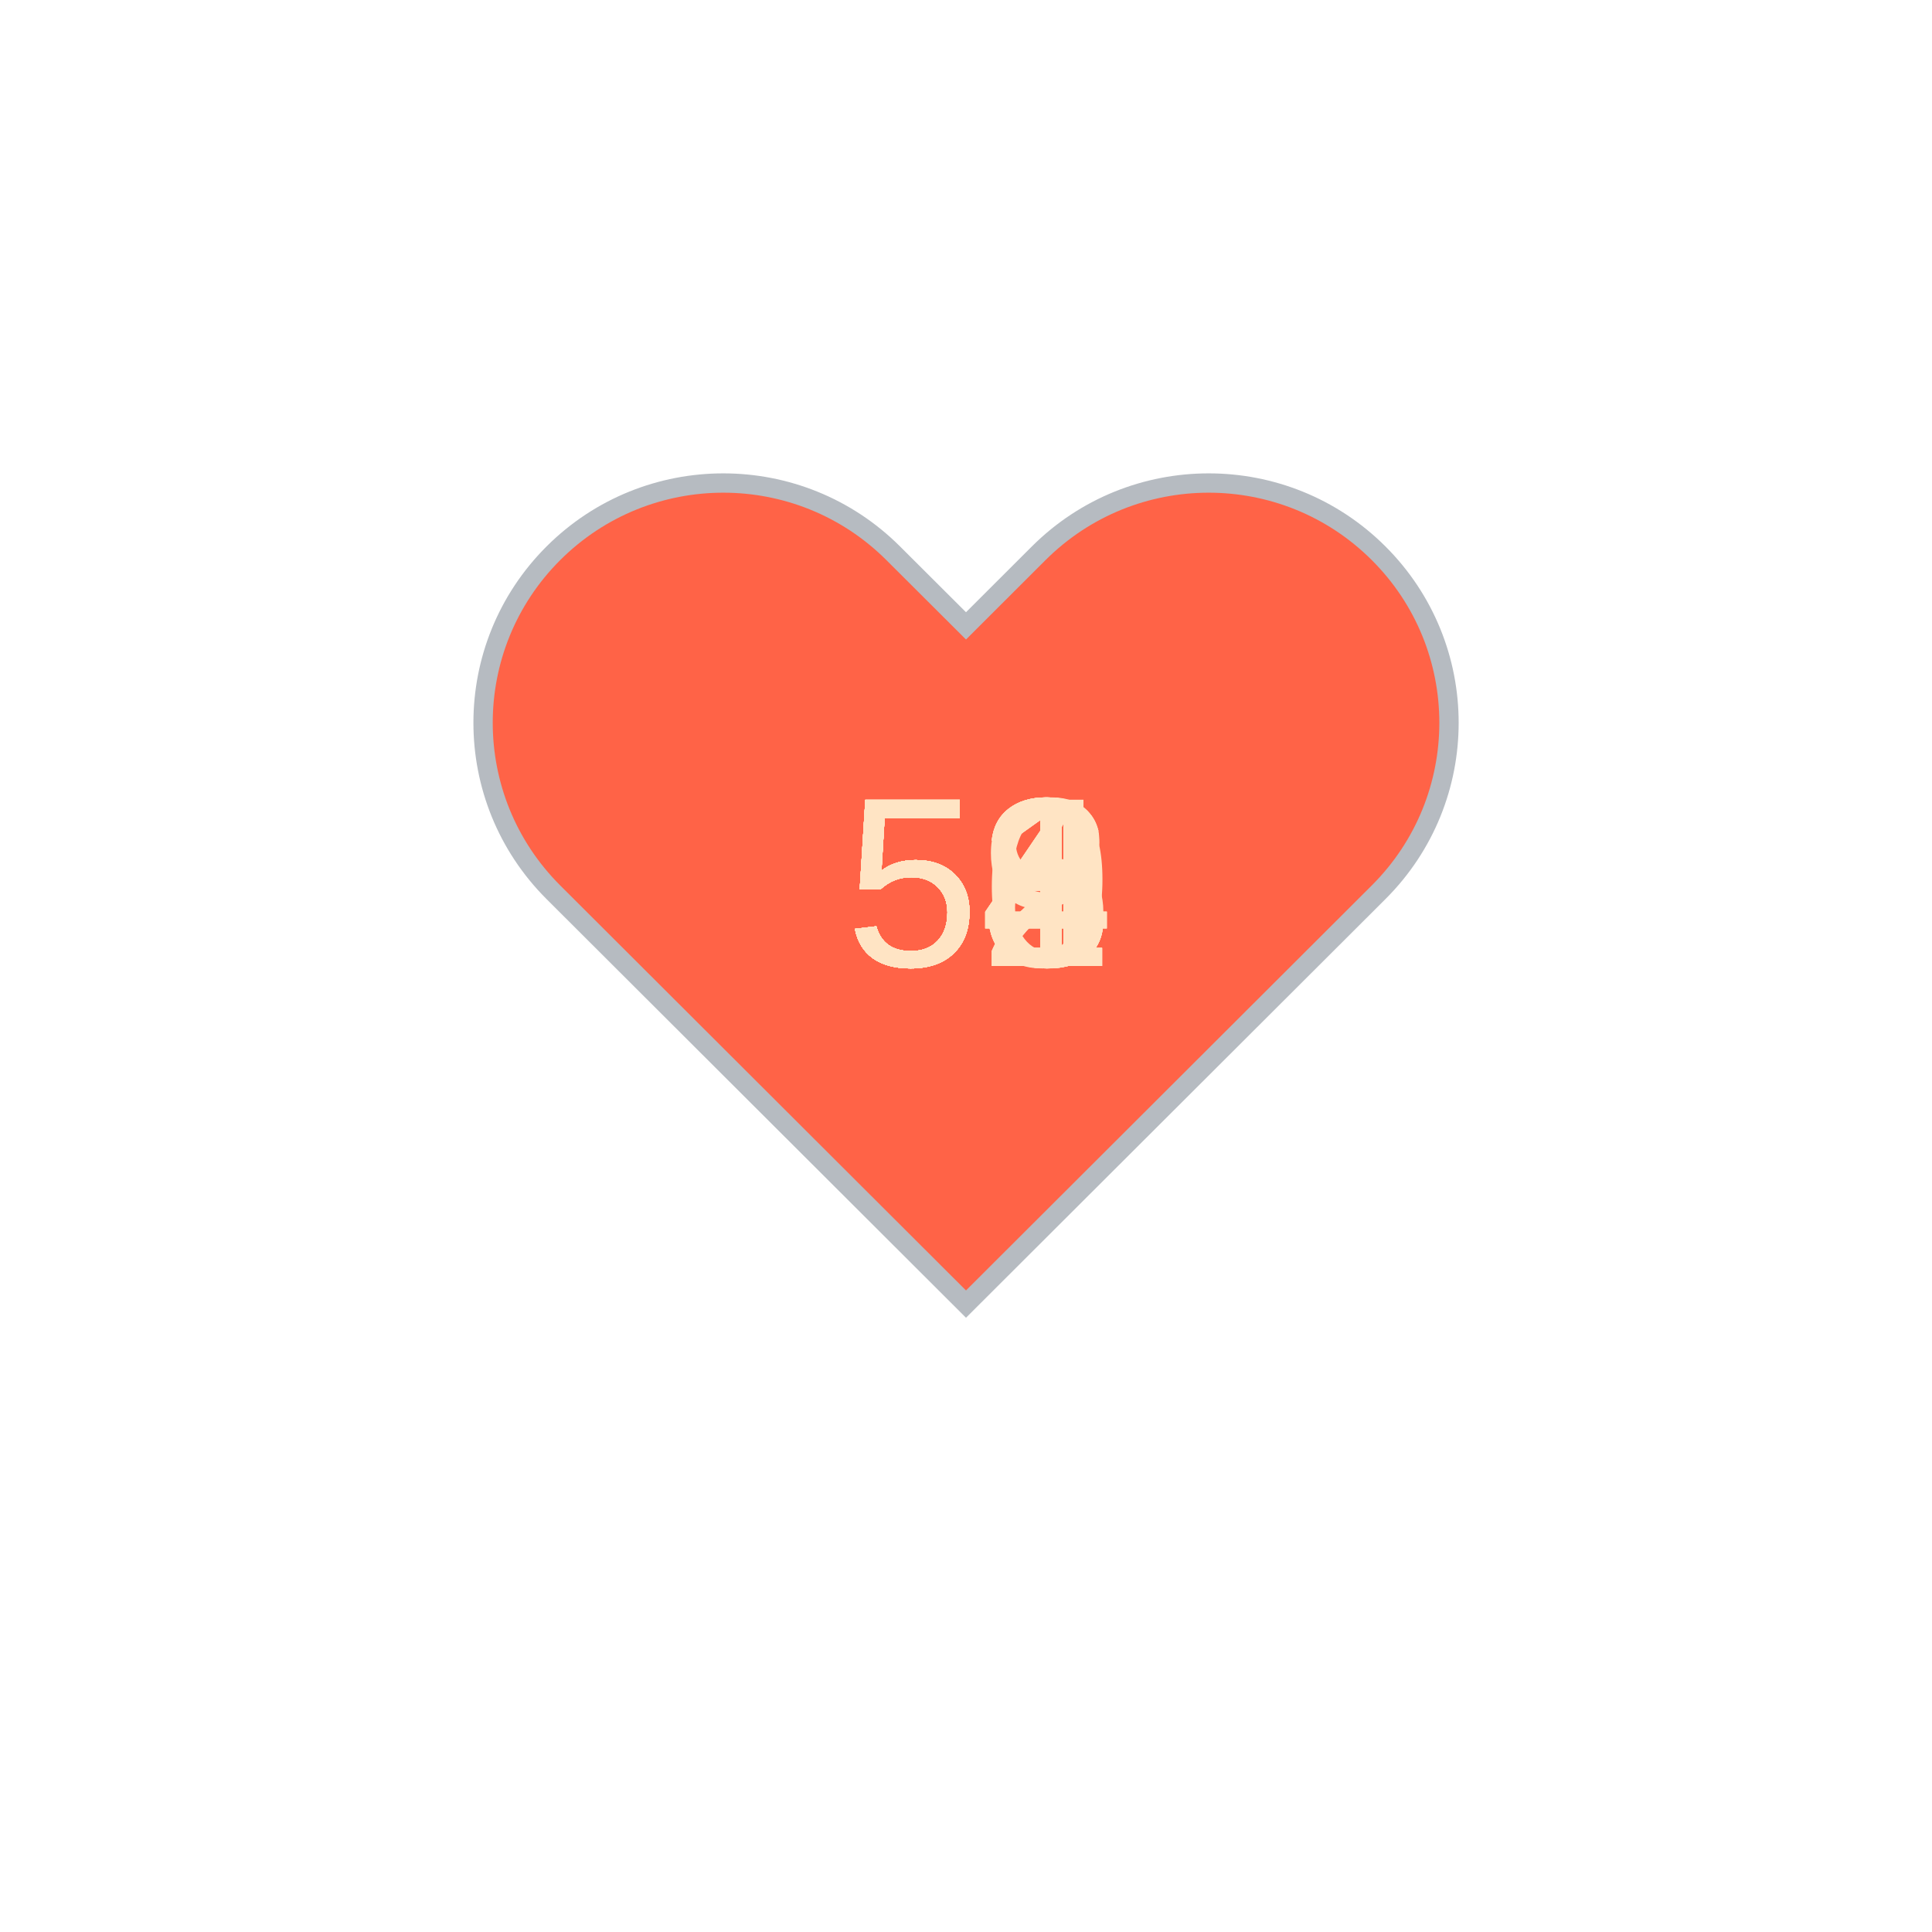
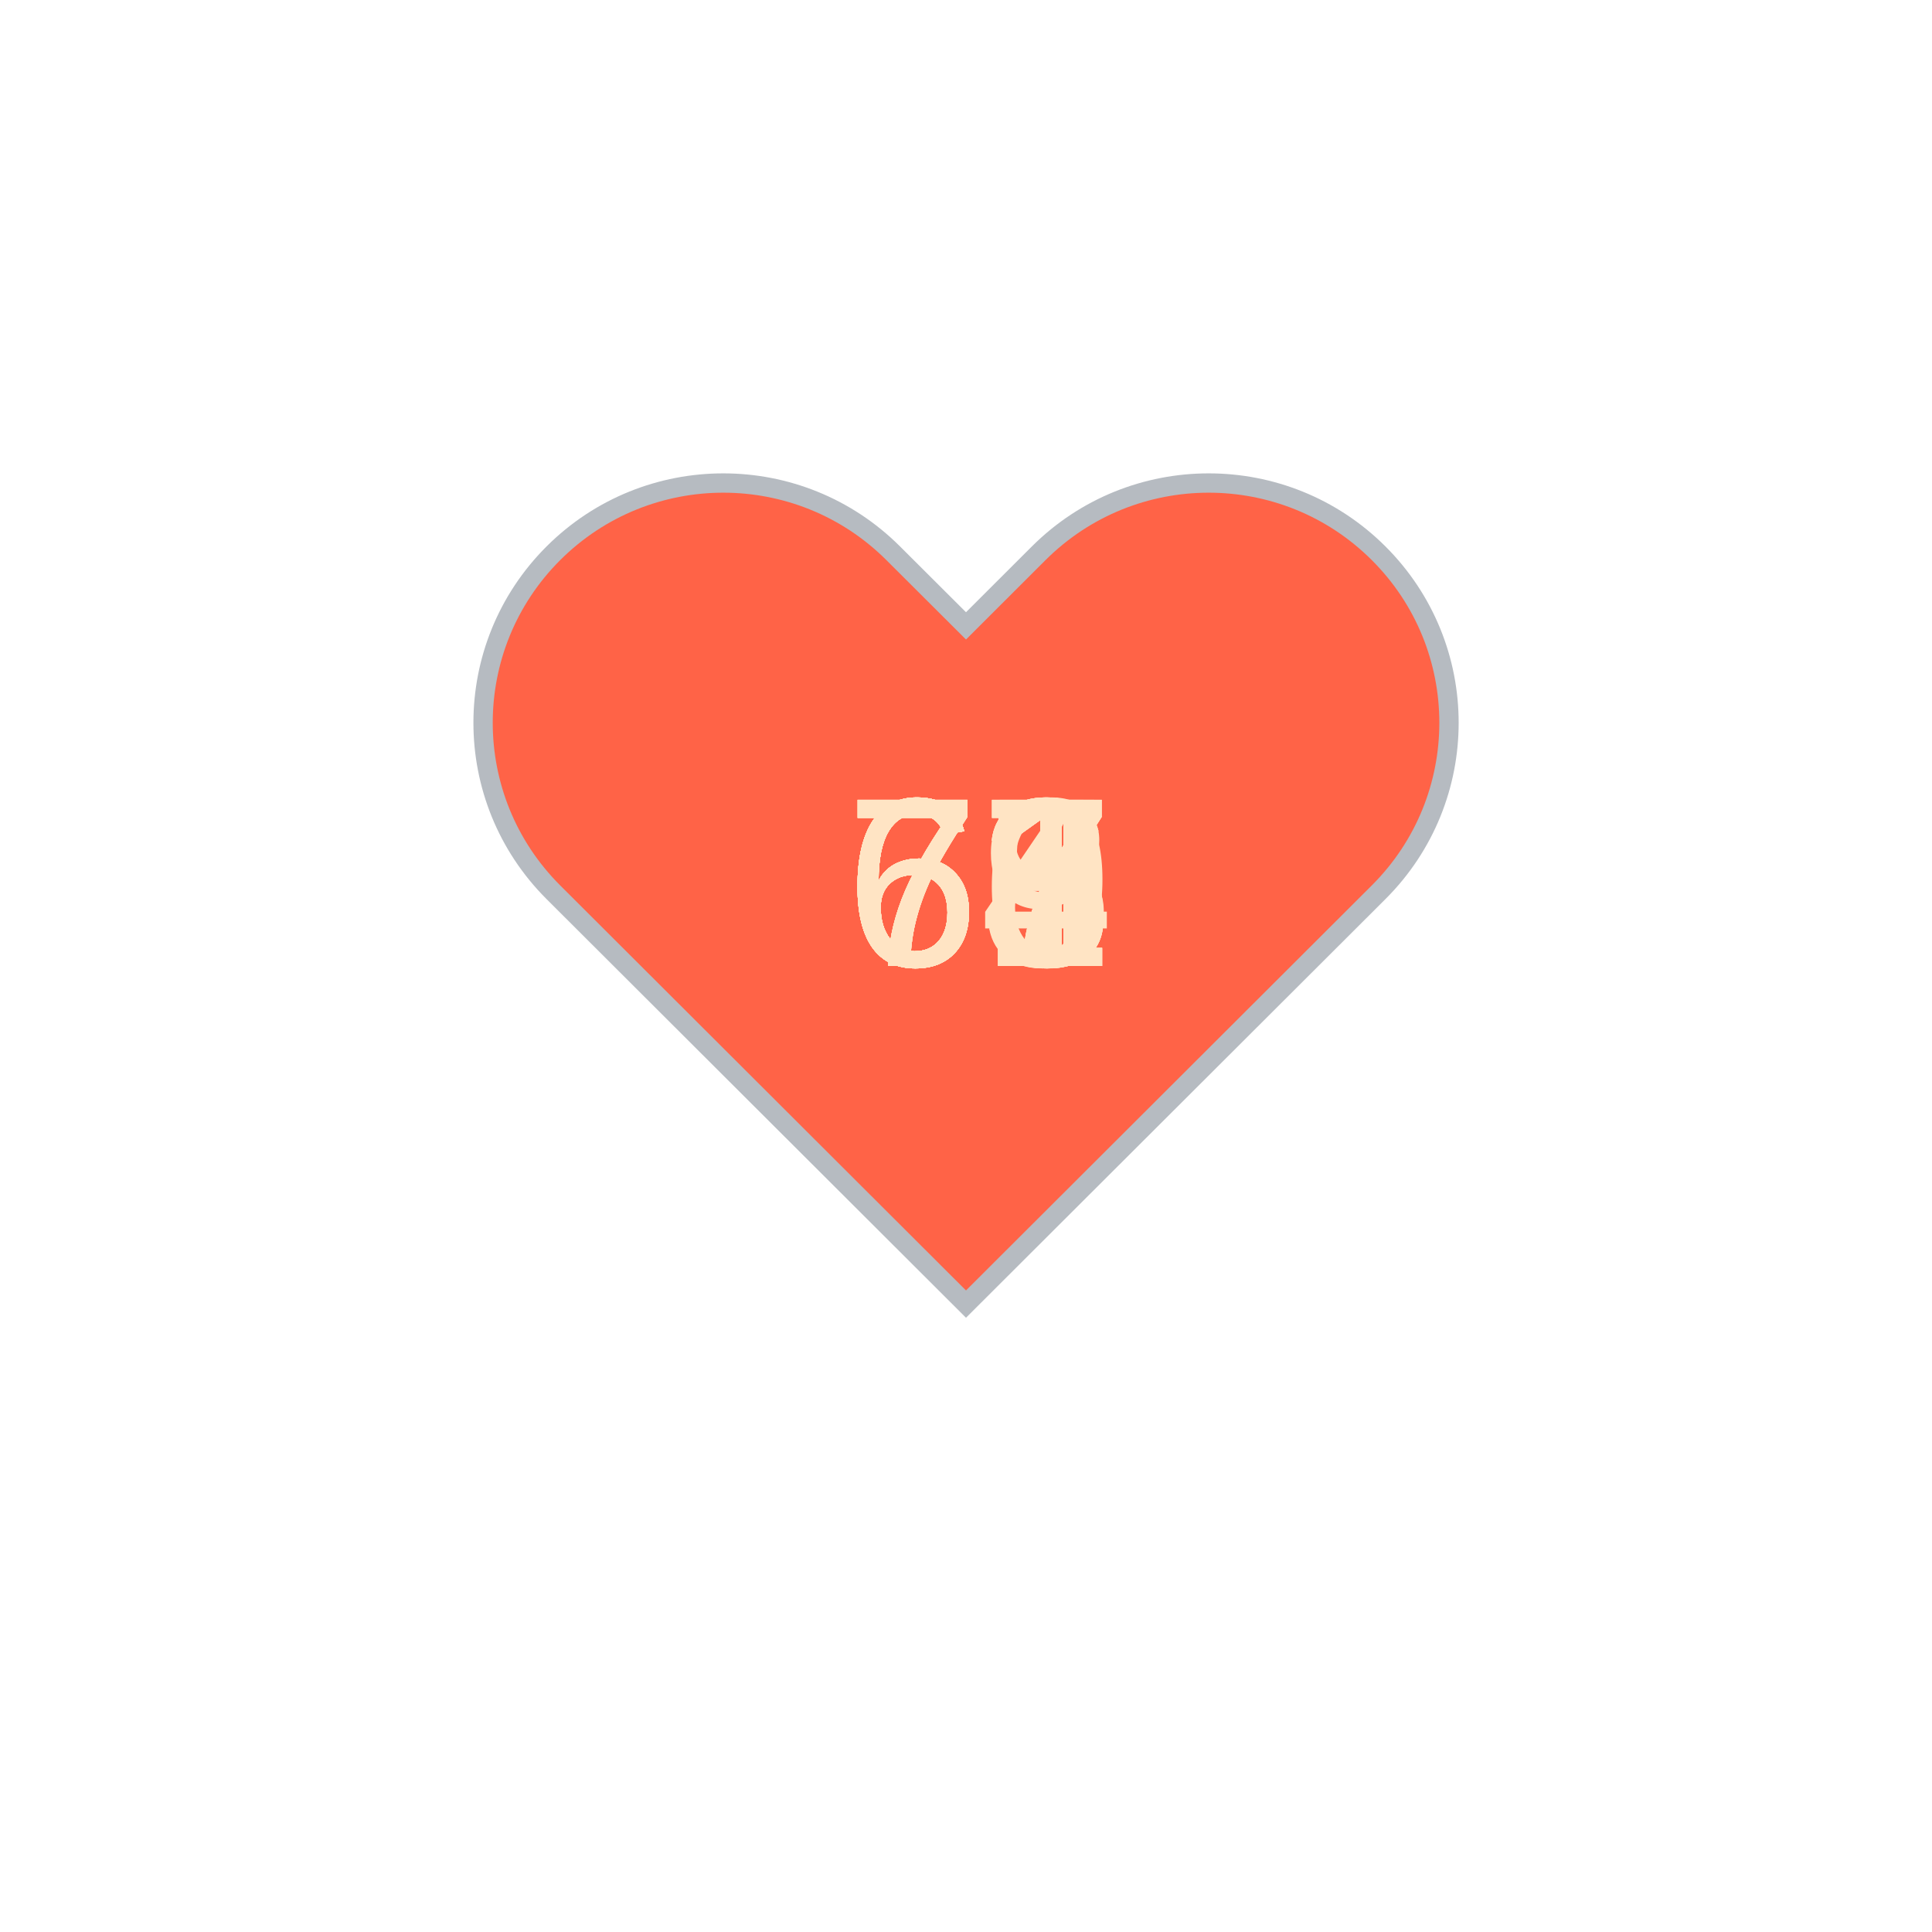
<svg xmlns="http://www.w3.org/2000/svg" baseProfile="full" height="150" version="1.1" viewBox="0,0,200,200" width="150">
  <defs />
  <g transform="translate(100 100)">
    <path d="M92.71,7.27L92.71,7.27c-9.71-9.69-25.46-9.69-35.18,0L50,14.79l-7.54-7.52C32.75-2.42,17-2.42,7.29,7.27v0 c-9.71,9.69-9.71,25.41,0,35.1L50,85l42.71-42.63C102.43,32.68,102.43,16.96,92.71,7.27z" fill="tomato" stroke="#B6BBC1" stroke-width="2" transform="translate(-50 -50)" />
    <animateTransform additive="sum" attributeName="transform" dur="1.2s" repeatCount="indefinite" type="scale" values="1; 1.5; 1.25; 1.5; 1.5; 1;" />
-     <text fill="bisque" style="font-size:25px; font-family:Arial" transform="translate(-12.5 0)">54<animate attributeName="visibility" dur="18.0s" keyTimes="0;0.07;0.13;0.2;0.27;0.33;0.4;0.47;0.53;0.6;0.67;0.73;0.8;0.87;0.93;1.0" repeatCount="indefinite" values="visible;hidden;hidden;hidden;hidden;hidden;hidden;hidden;hidden;hidden;hidden;hidden;hidden;hidden;hidden;hidden" />
+     <text fill="bisque" style="font-size:25px; font-family:Arial" transform="translate(-12.5 0)">67<animate attributeName="visibility" dur="18.0s" keyTimes="0;0.07;0.13;0.2;0.27;0.33;0.4;0.47;0.53;0.6;0.67;0.73;0.8;0.87;0.93;1.0" repeatCount="indefinite" values="visible;hidden;hidden;hidden;hidden;hidden;hidden;hidden;hidden;hidden;hidden;hidden;hidden;hidden;hidden;hidden" />
    </text>
-     <text fill="bisque" style="font-size:25px; font-family:Arial" transform="translate(-12.5 0)">52<animate attributeName="visibility" dur="18.0s" keyTimes="0;0.07;0.13;0.2;0.27;0.33;0.4;0.47;0.53;0.6;0.67;0.73;0.8;0.87;0.93;1.0" repeatCount="indefinite" values="hidden;visible;hidden;hidden;hidden;hidden;hidden;hidden;hidden;hidden;hidden;hidden;hidden;hidden;hidden;hidden" />
+     <text fill="bisque" style="font-size:25px; font-family:Arial" transform="translate(-12.5 0)">63<animate attributeName="visibility" dur="18.0s" keyTimes="0;0.07;0.13;0.2;0.27;0.33;0.4;0.47;0.53;0.6;0.67;0.73;0.8;0.87;0.93;1.0" repeatCount="indefinite" values="hidden;visible;hidden;hidden;hidden;hidden;hidden;hidden;hidden;hidden;hidden;hidden;hidden;hidden;hidden;hidden" />
    </text>
-     <text fill="bisque" style="font-size:25px; font-family:Arial" transform="translate(-12.5 0)">59<animate attributeName="visibility" dur="18.0s" keyTimes="0;0.07;0.13;0.2;0.27;0.33;0.4;0.47;0.53;0.6;0.67;0.73;0.8;0.87;0.93;1.0" repeatCount="indefinite" values="hidden;hidden;visible;hidden;hidden;hidden;hidden;hidden;hidden;hidden;hidden;hidden;hidden;hidden;hidden;hidden" />
+     <text fill="bisque" style="font-size:25px; font-family:Arial" transform="translate(-12.5 0)">71<animate attributeName="visibility" dur="18.0s" keyTimes="0;0.07;0.13;0.2;0.27;0.33;0.4;0.47;0.53;0.6;0.67;0.73;0.8;0.87;0.93;1.0" repeatCount="indefinite" values="hidden;hidden;visible;hidden;hidden;hidden;hidden;hidden;hidden;hidden;hidden;hidden;hidden;hidden;hidden;hidden" />
    </text>
-     <text fill="bisque" style="font-size:25px; font-family:Arial" transform="translate(-12.5 0)">54<animate attributeName="visibility" dur="18.0s" keyTimes="0;0.07;0.13;0.2;0.27;0.33;0.4;0.47;0.53;0.6;0.67;0.73;0.8;0.87;0.93;1.0" repeatCount="indefinite" values="hidden;hidden;hidden;visible;hidden;hidden;hidden;hidden;hidden;hidden;hidden;hidden;hidden;hidden;hidden;hidden" />
+     <text fill="bisque" style="font-size:25px; font-family:Arial" transform="translate(-12.5 0)">71<animate attributeName="visibility" dur="18.0s" keyTimes="0;0.07;0.13;0.2;0.27;0.33;0.4;0.47;0.53;0.6;0.67;0.73;0.8;0.87;0.93;1.0" repeatCount="indefinite" values="hidden;hidden;hidden;visible;hidden;hidden;hidden;hidden;hidden;hidden;hidden;hidden;hidden;hidden;hidden;hidden" />
    </text>
-     <text fill="bisque" style="font-size:25px; font-family:Arial" transform="translate(-12.5 0)">53<animate attributeName="visibility" dur="18.0s" keyTimes="0;0.07;0.13;0.2;0.27;0.33;0.4;0.47;0.53;0.6;0.67;0.73;0.8;0.87;0.93;1.0" repeatCount="indefinite" values="hidden;hidden;hidden;hidden;visible;hidden;hidden;hidden;hidden;hidden;hidden;hidden;hidden;hidden;hidden;hidden" />
+     <text fill="bisque" style="font-size:25px; font-family:Arial" transform="translate(-12.5 0)">66<animate attributeName="visibility" dur="18.0s" keyTimes="0;0.07;0.13;0.2;0.27;0.33;0.4;0.47;0.53;0.6;0.67;0.73;0.8;0.87;0.93;1.0" repeatCount="indefinite" values="hidden;hidden;hidden;hidden;visible;hidden;hidden;hidden;hidden;hidden;hidden;hidden;hidden;hidden;hidden;hidden" />
    </text>
-     <text fill="bisque" style="font-size:25px; font-family:Arial" transform="translate(-12.5 0)">53<animate attributeName="visibility" dur="18.0s" keyTimes="0;0.07;0.13;0.2;0.27;0.33;0.4;0.47;0.53;0.6;0.67;0.73;0.8;0.87;0.93;1.0" repeatCount="indefinite" values="hidden;hidden;hidden;hidden;hidden;visible;hidden;hidden;hidden;hidden;hidden;hidden;hidden;hidden;hidden;hidden" />
+     <text fill="bisque" style="font-size:25px; font-family:Arial" transform="translate(-12.5 0)">71<animate attributeName="visibility" dur="18.0s" keyTimes="0;0.07;0.13;0.2;0.27;0.33;0.4;0.47;0.53;0.6;0.67;0.73;0.8;0.87;0.93;1.0" repeatCount="indefinite" values="hidden;hidden;hidden;hidden;hidden;visible;hidden;hidden;hidden;hidden;hidden;hidden;hidden;hidden;hidden;hidden" />
    </text>
-     <text fill="bisque" style="font-size:25px; font-family:Arial" transform="translate(-12.5 0)">51<animate attributeName="visibility" dur="18.0s" keyTimes="0;0.07;0.13;0.2;0.27;0.33;0.4;0.47;0.53;0.6;0.67;0.73;0.8;0.87;0.93;1.0" repeatCount="indefinite" values="hidden;hidden;hidden;hidden;hidden;hidden;visible;hidden;hidden;hidden;hidden;hidden;hidden;hidden;hidden;hidden" />
+     <text fill="bisque" style="font-size:25px; font-family:Arial" transform="translate(-12.5 0)">64<animate attributeName="visibility" dur="18.0s" keyTimes="0;0.07;0.13;0.2;0.27;0.33;0.4;0.47;0.53;0.6;0.67;0.73;0.8;0.87;0.93;1.0" repeatCount="indefinite" values="hidden;hidden;hidden;hidden;hidden;hidden;visible;hidden;hidden;hidden;hidden;hidden;hidden;hidden;hidden;hidden" />
    </text>
-     <text fill="bisque" style="font-size:25px; font-family:Arial" transform="translate(-12.5 0)">51<animate attributeName="visibility" dur="18.0s" keyTimes="0;0.07;0.13;0.2;0.27;0.33;0.4;0.47;0.53;0.6;0.67;0.73;0.8;0.87;0.93;1.0" repeatCount="indefinite" values="hidden;hidden;hidden;hidden;hidden;hidden;hidden;visible;hidden;hidden;hidden;hidden;hidden;hidden;hidden;hidden" />
+     <text fill="bisque" style="font-size:25px; font-family:Arial" transform="translate(-12.5 0)">67<animate attributeName="visibility" dur="18.0s" keyTimes="0;0.07;0.13;0.2;0.27;0.33;0.4;0.47;0.53;0.6;0.67;0.73;0.8;0.87;0.93;1.0" repeatCount="indefinite" values="hidden;hidden;hidden;hidden;hidden;hidden;hidden;visible;hidden;hidden;hidden;hidden;hidden;hidden;hidden;hidden" />
    </text>
-     <text fill="bisque" style="font-size:25px; font-family:Arial" transform="translate(-12.5 0)">51<animate attributeName="visibility" dur="18.0s" keyTimes="0;0.07;0.13;0.2;0.27;0.33;0.4;0.47;0.53;0.6;0.67;0.73;0.8;0.87;0.93;1.0" repeatCount="indefinite" values="hidden;hidden;hidden;hidden;hidden;hidden;hidden;hidden;visible;hidden;hidden;hidden;hidden;hidden;hidden;hidden" />
+     <text fill="bisque" style="font-size:25px; font-family:Arial" transform="translate(-12.5 0)">68<animate attributeName="visibility" dur="18.0s" keyTimes="0;0.07;0.13;0.2;0.27;0.33;0.4;0.47;0.53;0.6;0.67;0.73;0.8;0.87;0.93;1.0" repeatCount="indefinite" values="hidden;hidden;hidden;hidden;hidden;hidden;hidden;hidden;visible;hidden;hidden;hidden;hidden;hidden;hidden;hidden" />
    </text>
-     <text fill="bisque" style="font-size:25px; font-family:Arial" transform="translate(-12.5 0)">52<animate attributeName="visibility" dur="18.0s" keyTimes="0;0.07;0.13;0.2;0.27;0.33;0.4;0.47;0.53;0.6;0.67;0.73;0.8;0.87;0.93;1.0" repeatCount="indefinite" values="hidden;hidden;hidden;hidden;hidden;hidden;hidden;hidden;hidden;visible;hidden;hidden;hidden;hidden;hidden;hidden" />
+     <text fill="bisque" style="font-size:25px; font-family:Arial" transform="translate(-12.5 0)">69<animate attributeName="visibility" dur="18.0s" keyTimes="0;0.07;0.13;0.2;0.27;0.33;0.4;0.47;0.53;0.6;0.67;0.73;0.8;0.87;0.93;1.0" repeatCount="indefinite" values="hidden;hidden;hidden;hidden;hidden;hidden;hidden;hidden;hidden;visible;hidden;hidden;hidden;hidden;hidden;hidden" />
    </text>
-     <text fill="bisque" style="font-size:25px; font-family:Arial" transform="translate(-12.5 0)">53<animate attributeName="visibility" dur="18.0s" keyTimes="0;0.07;0.13;0.2;0.27;0.33;0.4;0.47;0.53;0.6;0.67;0.73;0.8;0.87;0.93;1.0" repeatCount="indefinite" values="hidden;hidden;hidden;hidden;hidden;hidden;hidden;hidden;hidden;hidden;visible;hidden;hidden;hidden;hidden;hidden" />
+     <text fill="bisque" style="font-size:25px; font-family:Arial" transform="translate(-12.5 0)">63<animate attributeName="visibility" dur="18.0s" keyTimes="0;0.07;0.13;0.2;0.27;0.33;0.4;0.47;0.53;0.6;0.67;0.73;0.8;0.87;0.93;1.0" repeatCount="indefinite" values="hidden;hidden;hidden;hidden;hidden;hidden;hidden;hidden;hidden;hidden;visible;hidden;hidden;hidden;hidden;hidden" />
    </text>
-     <text fill="bisque" style="font-size:25px; font-family:Arial" transform="translate(-12.5 0)">53<animate attributeName="visibility" dur="18.0s" keyTimes="0;0.07;0.13;0.2;0.27;0.33;0.4;0.47;0.53;0.6;0.67;0.73;0.8;0.87;0.93;1.0" repeatCount="indefinite" values="hidden;hidden;hidden;hidden;hidden;hidden;hidden;hidden;hidden;hidden;hidden;visible;hidden;hidden;hidden;hidden" />
+     <text fill="bisque" style="font-size:25px; font-family:Arial" transform="translate(-12.5 0)">67<animate attributeName="visibility" dur="18.0s" keyTimes="0;0.07;0.13;0.2;0.27;0.33;0.4;0.47;0.53;0.6;0.67;0.73;0.8;0.87;0.93;1.0" repeatCount="indefinite" values="hidden;hidden;hidden;hidden;hidden;hidden;hidden;hidden;hidden;hidden;hidden;visible;hidden;hidden;hidden;hidden" />
    </text>
-     <text fill="bisque" style="font-size:25px; font-family:Arial" transform="translate(-12.5 0)">56<animate attributeName="visibility" dur="18.0s" keyTimes="0;0.07;0.13;0.2;0.27;0.33;0.4;0.47;0.53;0.6;0.67;0.73;0.8;0.87;0.93;1.0" repeatCount="indefinite" values="hidden;hidden;hidden;hidden;hidden;hidden;hidden;hidden;hidden;hidden;hidden;hidden;visible;hidden;hidden;hidden" />
+     <text fill="bisque" style="font-size:25px; font-family:Arial" transform="translate(-12.5 0)">71<animate attributeName="visibility" dur="18.0s" keyTimes="0;0.07;0.13;0.2;0.27;0.33;0.4;0.47;0.53;0.6;0.67;0.73;0.8;0.87;0.93;1.0" repeatCount="indefinite" values="hidden;hidden;hidden;hidden;hidden;hidden;hidden;hidden;hidden;hidden;hidden;hidden;visible;hidden;hidden;hidden" />
    </text>
-     <text fill="bisque" style="font-size:25px; font-family:Arial" transform="translate(-12.5 0)">58<animate attributeName="visibility" dur="18.0s" keyTimes="0;0.07;0.13;0.2;0.27;0.33;0.4;0.47;0.53;0.6;0.67;0.73;0.8;0.87;0.93;1.0" repeatCount="indefinite" values="hidden;hidden;hidden;hidden;hidden;hidden;hidden;hidden;hidden;hidden;hidden;hidden;hidden;visible;hidden;hidden" />
+     <text fill="bisque" style="font-size:25px; font-family:Arial" transform="translate(-12.5 0)">65<animate attributeName="visibility" dur="18.0s" keyTimes="0;0.07;0.13;0.2;0.27;0.33;0.4;0.47;0.53;0.6;0.67;0.73;0.8;0.87;0.93;1.0" repeatCount="indefinite" values="hidden;hidden;hidden;hidden;hidden;hidden;hidden;hidden;hidden;hidden;hidden;hidden;hidden;visible;hidden;hidden" />
    </text>
-     <text fill="bisque" style="font-size:25px; font-family:Arial" transform="translate(-12.5 0)">54<animate attributeName="visibility" dur="18.0s" keyTimes="0;0.07;0.13;0.2;0.27;0.33;0.4;0.47;0.53;0.6;0.67;0.73;0.8;0.87;0.93;1.0" repeatCount="indefinite" values="hidden;hidden;hidden;hidden;hidden;hidden;hidden;hidden;hidden;hidden;hidden;hidden;hidden;hidden;visible;hidden" />
+     <text fill="bisque" style="font-size:25px; font-family:Arial" transform="translate(-12.5 0)">73<animate attributeName="visibility" dur="18.0s" keyTimes="0;0.07;0.13;0.2;0.27;0.33;0.4;0.47;0.53;0.6;0.67;0.73;0.8;0.87;0.93;1.0" repeatCount="indefinite" values="hidden;hidden;hidden;hidden;hidden;hidden;hidden;hidden;hidden;hidden;hidden;hidden;hidden;hidden;visible;hidden" />
    </text>
  </g>
</svg>
